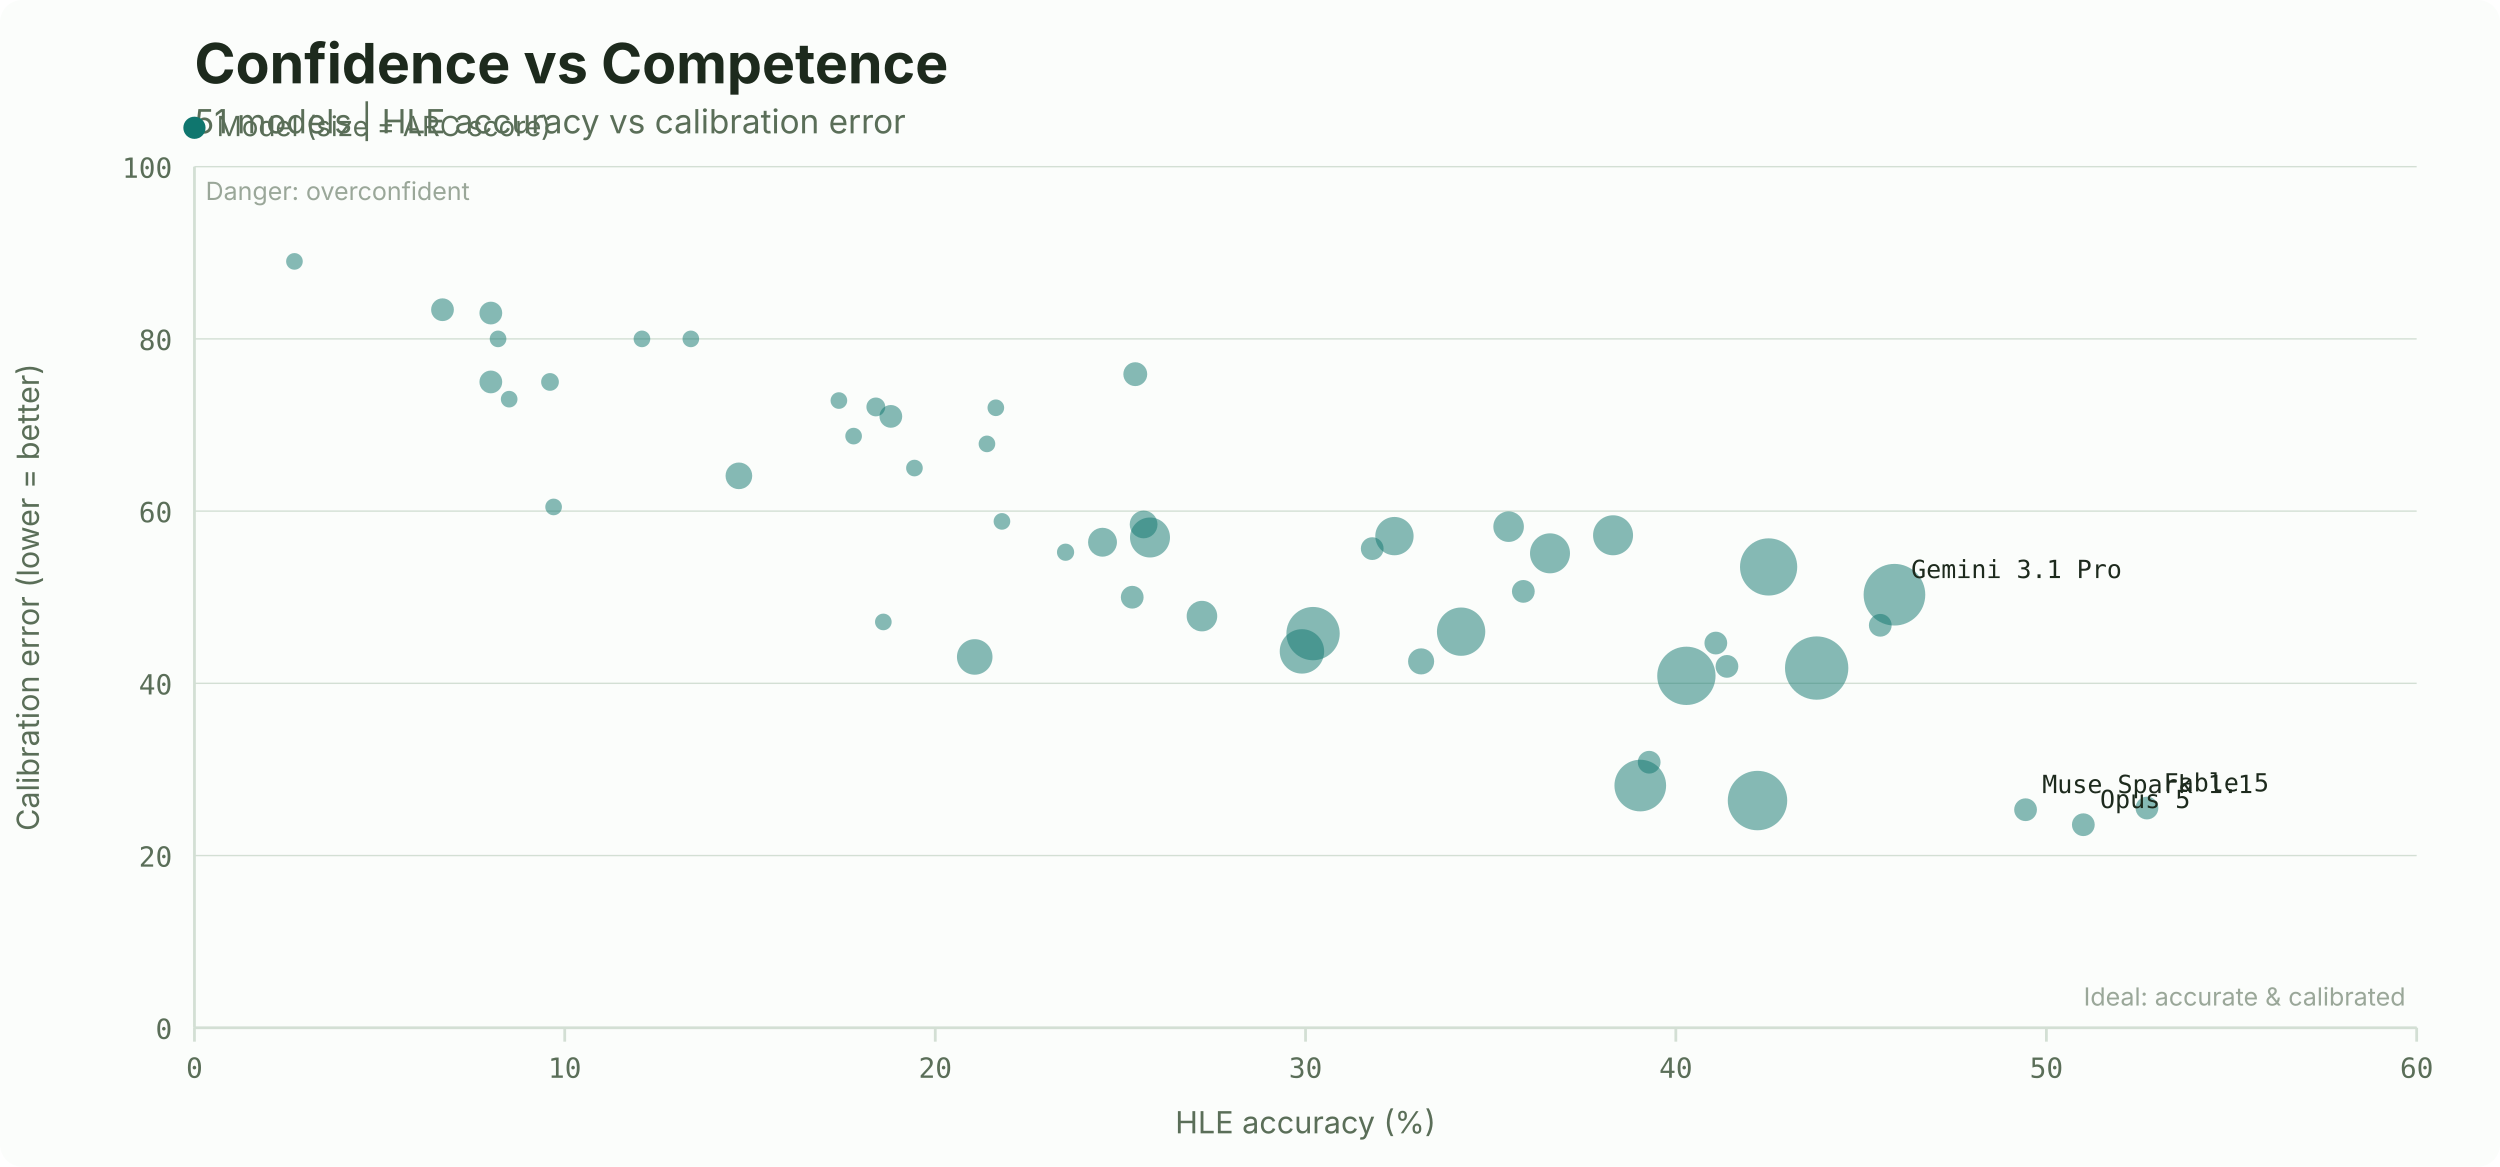
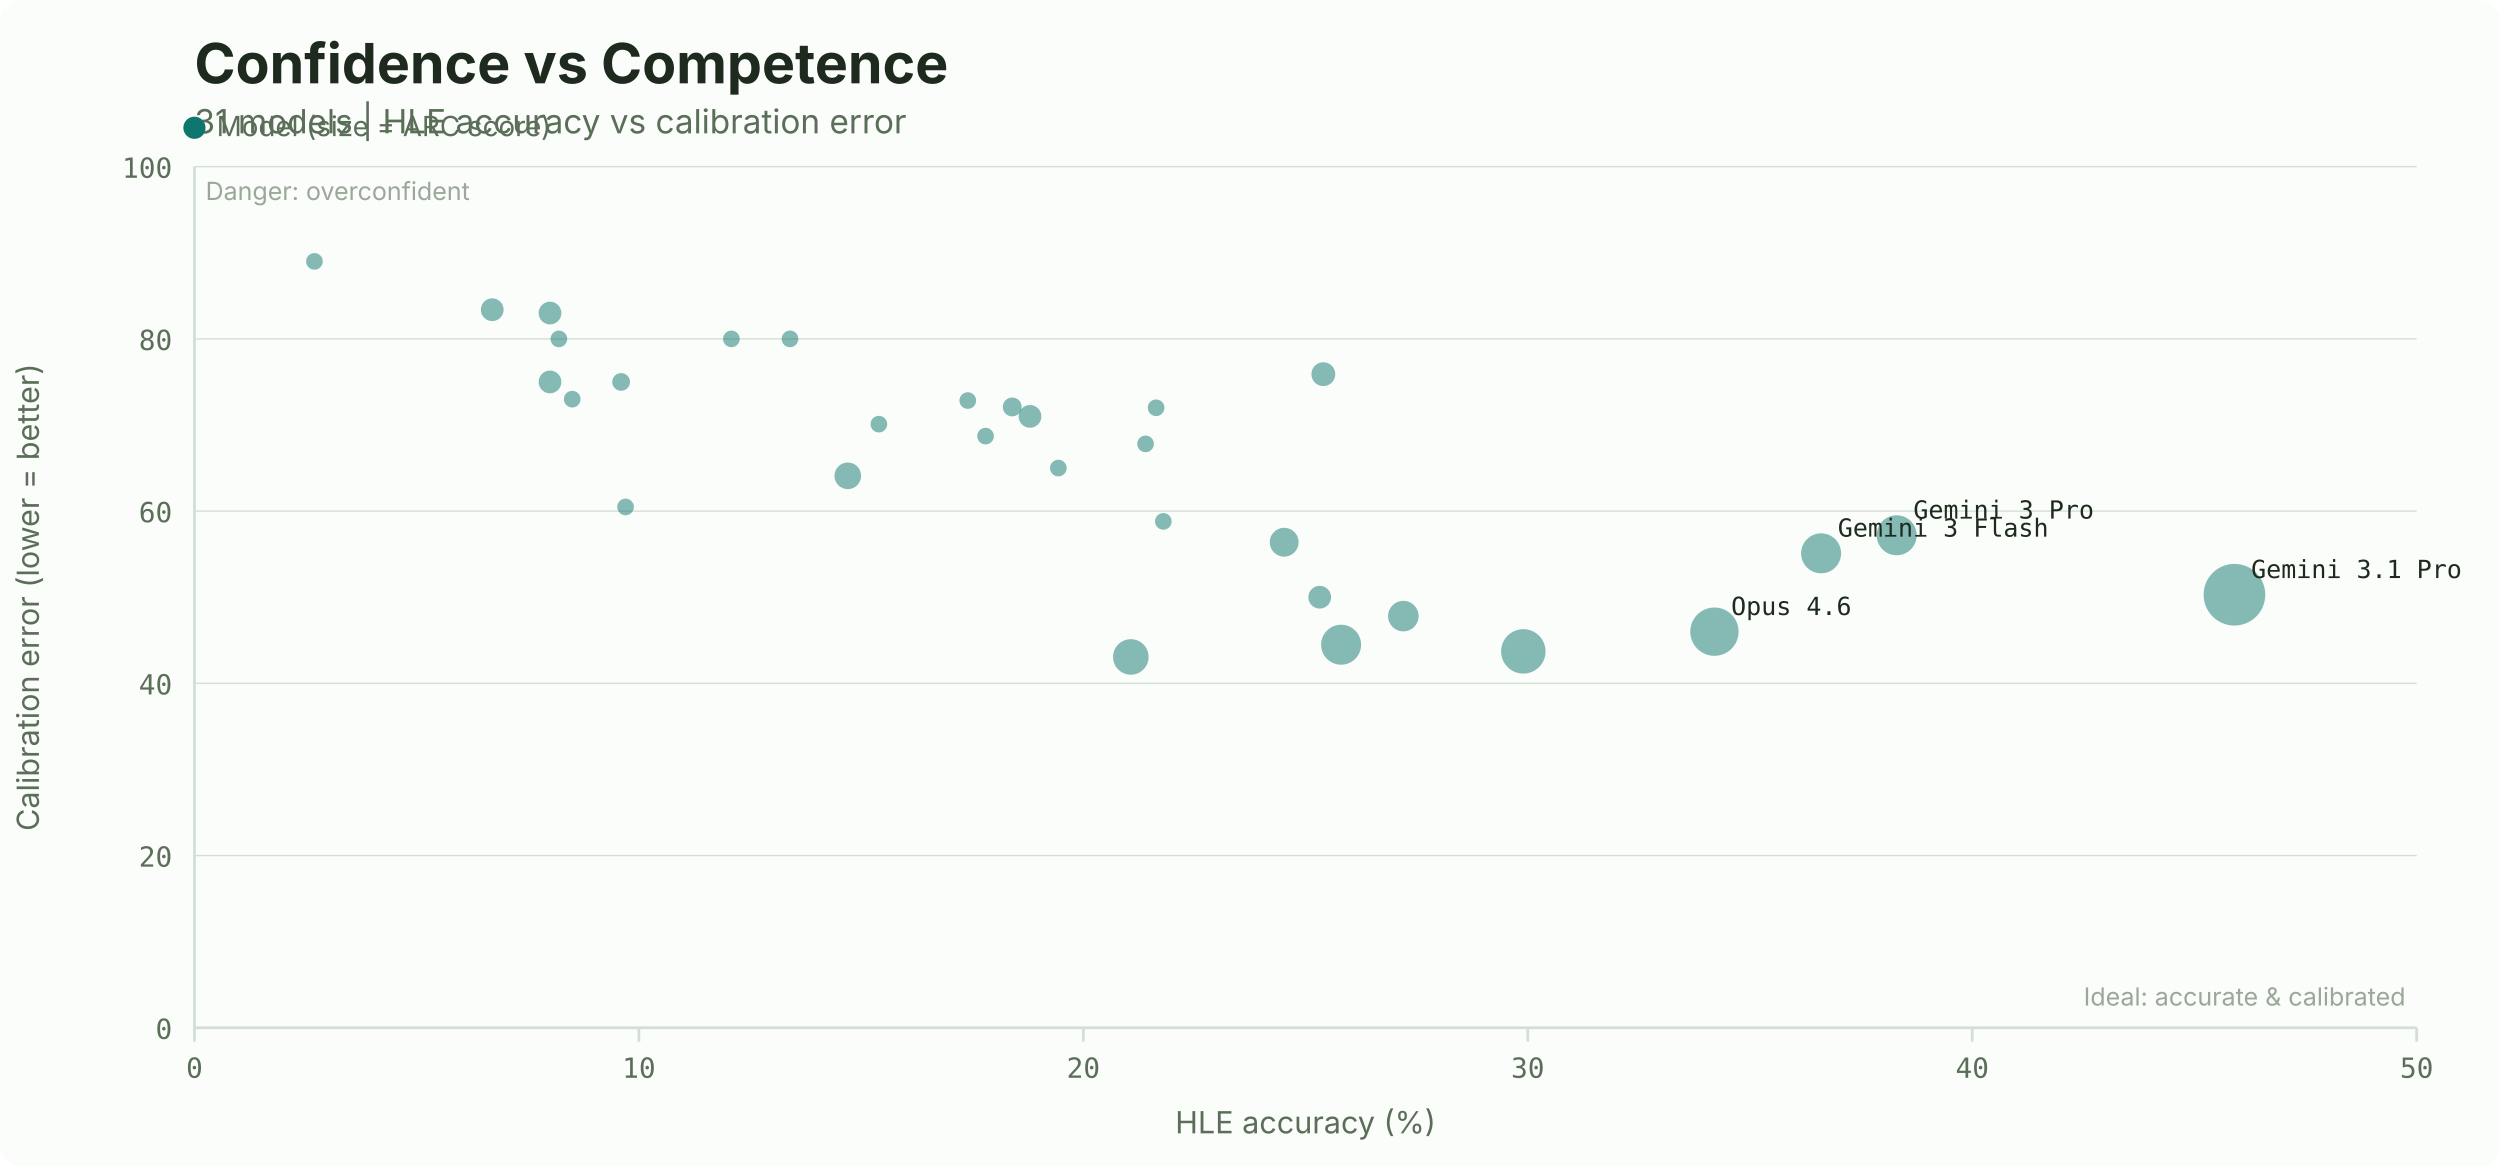
<svg xmlns="http://www.w3.org/2000/svg" width="900" height="420" viewBox="0 0 900 420">
  <rect width="900" height="420" fill="#fbfdfb" rx="8" />
  <text x="70" y="30" font-family="system-ui, -apple-system, sans-serif" font-size="20" font-weight="700" fill="#1d2a1d">Confidence vs Competence</text>
-   <text x="70" y="48" font-family="system-ui, -apple-system, sans-serif" font-size="12" fill="#5a6e58">51 models | HLE accuracy vs calibration error</text>
+   <text x="70" y="48" font-family="system-ui, -apple-system, sans-serif" font-size="12" fill="#5a6e58">31 models | HLE accuracy vs calibration error</text>
  <line x1="70" y1="370.0" x2="870" y2="370.0" stroke="#d3dfd4" stroke-width="0.5" />
  <text x="62" y="374.0" font-family="ui-monospace, 'SF Mono', monospace" font-size="10" fill="#5a6e58" text-anchor="end">0</text>
  <line x1="70" y1="308.0" x2="870" y2="308.0" stroke="#d3dfd4" stroke-width="0.5" />
  <text x="62" y="312.0" font-family="ui-monospace, 'SF Mono', monospace" font-size="10" fill="#5a6e58" text-anchor="end">20</text>
  <line x1="70" y1="246.0" x2="870" y2="246.0" stroke="#d3dfd4" stroke-width="0.5" />
  <text x="62" y="250.0" font-family="ui-monospace, 'SF Mono', monospace" font-size="10" fill="#5a6e58" text-anchor="end">40</text>
  <line x1="70" y1="184.0" x2="870" y2="184.0" stroke="#d3dfd4" stroke-width="0.5" />
  <text x="62" y="188.0" font-family="ui-monospace, 'SF Mono', monospace" font-size="10" fill="#5a6e58" text-anchor="end">60</text>
  <line x1="70" y1="122.0" x2="870" y2="122.0" stroke="#d3dfd4" stroke-width="0.5" />
  <text x="62" y="126.0" font-family="ui-monospace, 'SF Mono', monospace" font-size="10" fill="#5a6e58" text-anchor="end">80</text>
  <line x1="70" y1="60.0" x2="870" y2="60.0" stroke="#d3dfd4" stroke-width="0.5" />
  <text x="62" y="64.0" font-family="ui-monospace, 'SF Mono', monospace" font-size="10" fill="#5a6e58" text-anchor="end">100</text>
  <line x1="70.0" y1="370" x2="70.0" y2="375" stroke="#d3dfd4" />
  <text x="70.0" y="388" font-family="ui-monospace, 'SF Mono', monospace" font-size="10" fill="#5a6e58" text-anchor="middle">0</text>
-   <line x1="203.3" y1="370" x2="203.3" y2="375" stroke="#d3dfd4" />
-   <text x="203.3" y="388" font-family="ui-monospace, 'SF Mono', monospace" font-size="10" fill="#5a6e58" text-anchor="middle">10</text>
-   <line x1="336.7" y1="370" x2="336.7" y2="375" stroke="#d3dfd4" />
-   <text x="336.7" y="388" font-family="ui-monospace, 'SF Mono', monospace" font-size="10" fill="#5a6e58" text-anchor="middle">20</text>
-   <line x1="470.0" y1="370" x2="470.0" y2="375" stroke="#d3dfd4" />
-   <text x="470.0" y="388" font-family="ui-monospace, 'SF Mono', monospace" font-size="10" fill="#5a6e58" text-anchor="middle">30</text>
-   <line x1="603.3" y1="370" x2="603.3" y2="375" stroke="#d3dfd4" />
-   <text x="603.3" y="388" font-family="ui-monospace, 'SF Mono', monospace" font-size="10" fill="#5a6e58" text-anchor="middle">40</text>
-   <line x1="736.7" y1="370" x2="736.7" y2="375" stroke="#d3dfd4" />
-   <text x="736.7" y="388" font-family="ui-monospace, 'SF Mono', monospace" font-size="10" fill="#5a6e58" text-anchor="middle">50</text>
+   <line x1="230.0" y1="370" x2="230.0" y2="375" stroke="#d3dfd4" />
+   <text x="230.0" y="388" font-family="ui-monospace, 'SF Mono', monospace" font-size="10" fill="#5a6e58" text-anchor="middle">10</text>
+   <line x1="390.0" y1="370" x2="390.0" y2="375" stroke="#d3dfd4" />
+   <text x="390.0" y="388" font-family="ui-monospace, 'SF Mono', monospace" font-size="10" fill="#5a6e58" text-anchor="middle">20</text>
+   <line x1="550.0" y1="370" x2="550.0" y2="375" stroke="#d3dfd4" />
+   <text x="550.0" y="388" font-family="ui-monospace, 'SF Mono', monospace" font-size="10" fill="#5a6e58" text-anchor="middle">30</text>
+   <line x1="710.0" y1="370" x2="710.0" y2="375" stroke="#d3dfd4" />
+   <text x="710.0" y="388" font-family="ui-monospace, 'SF Mono', monospace" font-size="10" fill="#5a6e58" text-anchor="middle">40</text>
  <line x1="870.0" y1="370" x2="870.0" y2="375" stroke="#d3dfd4" />
-   <text x="870.0" y="388" font-family="ui-monospace, 'SF Mono', monospace" font-size="10" fill="#5a6e58" text-anchor="middle">60</text>
+   <text x="870.0" y="388" font-family="ui-monospace, 'SF Mono', monospace" font-size="10" fill="#5a6e58" text-anchor="middle">50</text>
  <line x1="70" y1="60" x2="70" y2="370" stroke="#d3dfd4" />
  <line x1="70" y1="370" x2="870" y2="370" stroke="#d3dfd4" />
  <text x="470.0" y="408" font-family="system-ui, -apple-system, sans-serif" font-size="11" fill="#5a6e58" text-anchor="middle">HLE accuracy (%)</text>
  <text x="14" y="215.0" font-family="system-ui, -apple-system, sans-serif" font-size="11" fill="#5a6e58" text-anchor="middle" transform="rotate(-90, 14, 215.0)">Calibration error (lower = better)</text>
  <circle cx="70" cy="46" r="4" fill="#0f766e" />
  <text x="78" y="49" font-family="system-ui, -apple-system, sans-serif" font-size="10" fill="#5a6e58">Model (size = ARC score)</text>
  <text x="866" y="362" font-family="system-ui, -apple-system, sans-serif" font-size="9" fill="#5a6e58" text-anchor="end" opacity="0.6">Ideal: accurate &amp; calibrated</text>
  <text x="74" y="72" font-family="system-ui, -apple-system, sans-serif" font-size="9" fill="#5a6e58" opacity="0.6">Danger: overconfident</text>
-   <circle cx="106.0" cy="94.1" r="3.0" fill="#0f766e" opacity="0.5" />
-   <circle cx="183.3" cy="143.7" r="3.0" fill="#0f766e" opacity="0.5" />
-   <circle cx="580.7" cy="192.7" r="7.2" fill="#0f766e" opacity="0.5" />
-   <circle cx="468.7" cy="234.5" r="8.0" fill="#0f766e" opacity="0.5" />
-   <circle cx="408.7" cy="134.7" r="4.3" fill="#0f766e" opacity="0.5" />
-   <circle cx="682.0" cy="214.1" r="11.1" fill="#0f766e" opacity="0.5" />
-   <circle cx="350.9" cy="236.5" r="6.4" fill="#0f766e" opacity="0.5" />
-   <circle cx="526.0" cy="227.4" r="8.7" fill="#0f766e" opacity="0.5" />
-   <circle cx="632.7" cy="288.2" r="10.7" fill="#0f766e" opacity="0.5" />
-   <circle cx="590.5" cy="282.8" r="9.3" fill="#0f766e" opacity="0.5" />
-   <circle cx="617.7" cy="231.5" r="4.1" fill="#0f766e" opacity="0.5" />
-   <circle cx="543.1" cy="189.6" r="5.5" fill="#0f766e" opacity="0.5" />
-   <circle cx="636.7" cy="204.1" r="10.3" fill="#0f766e" opacity="0.5" />
-   <circle cx="558.0" cy="199.2" r="7.2" fill="#0f766e" opacity="0.5" />
-   <circle cx="414.0" cy="193.5" r="7.2" fill="#0f766e" opacity="0.5" />
-   <circle cx="432.7" cy="221.8" r="5.5" fill="#0f766e" opacity="0.5" />
-   <circle cx="355.3" cy="159.8" r="3.0" fill="#0f766e" opacity="0.5" />
-   <circle cx="407.6" cy="215.0" r="4.1" fill="#0f766e" opacity="0.5" />
-   <circle cx="266.0" cy="171.3" r="4.8" fill="#0f766e" opacity="0.5" />
-   <circle cx="396.9" cy="195.2" r="5.2" fill="#0f766e" opacity="0.5" />
-   <circle cx="511.6" cy="238.1" r="4.7" fill="#0f766e" opacity="0.5" />
-   <circle cx="472.7" cy="228.1" r="9.6" fill="#0f766e" opacity="0.5" />
-   <circle cx="315.3" cy="146.5" r="3.4" fill="#0f766e" opacity="0.5" />
-   <circle cx="307.3" cy="157.0" r="3.0" fill="#0f766e" opacity="0.5" />
-   <circle cx="358.5" cy="146.8" r="3.0" fill="#0f766e" opacity="0.5" />
-   <circle cx="329.2" cy="168.5" r="3.0" fill="#0f766e" opacity="0.5" />
-   <circle cx="383.6" cy="198.8" r="3.1" fill="#0f766e" opacity="0.5" />
-   <circle cx="231.1" cy="122.0" r="3.0" fill="#0f766e" opacity="0.5" />
-   <circle cx="502.0" cy="193.0" r="6.9" fill="#0f766e" opacity="0.5" />
-   <circle cx="360.7" cy="187.7" r="3.0" fill="#0f766e" opacity="0.5" />
-   <circle cx="159.3" cy="111.5" r="4.1" fill="#0f766e" opacity="0.5" />
-   <circle cx="179.3" cy="122.0" r="3.0" fill="#0f766e" opacity="0.5" />
-   <circle cx="318.0" cy="223.9" r="3.0" fill="#0f766e" opacity="0.5" />
-   <circle cx="199.3" cy="182.5" r="3.0" fill="#0f766e" opacity="0.5" />
-   <circle cx="248.7" cy="122.0" r="3.0" fill="#0f766e" opacity="0.5" />
-   <circle cx="198.0" cy="137.5" r="3.2" fill="#0f766e" opacity="0.5" />
-   <circle cx="176.7" cy="137.5" r="4.1" fill="#0f766e" opacity="0.5" />
-   <circle cx="320.7" cy="149.9" r="4.1" fill="#0f766e" opacity="0.5" />
-   <circle cx="176.7" cy="112.7" r="4.1" fill="#0f766e" opacity="0.5" />
-   <circle cx="302.0" cy="144.2" r="3.0" fill="#0f766e" opacity="0.5" />
-   <circle cx="607.1" cy="243.3" r="10.5" fill="#0f766e" opacity="0.5" />
-   <circle cx="654.0" cy="240.5" r="11.4" fill="#0f766e" opacity="0.5" />
-   <circle cx="411.7" cy="188.8" r="5.0" fill="#0f766e" opacity="0.5" />
-   <circle cx="750.0" cy="296.9" r="4.1" fill="#0f766e" opacity="0.5" />
-   <circle cx="772.9" cy="290.9" r="4.1" fill="#0f766e" opacity="0.5" />
-   <circle cx="676.9" cy="225.1" r="4.1" fill="#0f766e" opacity="0.5" />
-   <circle cx="548.4" cy="212.9" r="4.1" fill="#0f766e" opacity="0.5" />
-   <circle cx="494.0" cy="197.5" r="4.1" fill="#0f766e" opacity="0.5" />
-   <circle cx="729.2" cy="291.5" r="4.1" fill="#0f766e" opacity="0.5" />
-   <circle cx="621.7" cy="239.9" r="4.1" fill="#0f766e" opacity="0.5" />
-   <circle cx="593.7" cy="274.4" r="4.1" fill="#0f766e" opacity="0.5" />
-   <text x="778.9" y="284.9" font-family="ui-monospace, 'SF Mono', monospace" font-size="9" fill="#1d2a1d" text-anchor="start">Fable 5</text>
-   <text x="756.0" y="290.9" font-family="ui-monospace, 'SF Mono', monospace" font-size="9" fill="#1d2a1d" text-anchor="start">Opus 5</text>
-   <text x="735.2" y="285.5" font-family="ui-monospace, 'SF Mono', monospace" font-size="9" fill="#1d2a1d" text-anchor="start">Muse Spark 1.1</text>
-   <text x="688.0" y="208.1" font-family="ui-monospace, 'SF Mono', monospace" font-size="9" fill="#1d2a1d" text-anchor="start">Gemini 3.1 Pro</text>
+   <circle cx="113.2" cy="94.1" r="3.0" fill="#0f766e" opacity="0.5" />
+   <circle cx="206.0" cy="143.7" r="3.0" fill="#0f766e" opacity="0.5" />
+   <circle cx="682.8" cy="192.7" r="7.2" fill="#0f766e" opacity="0.5" />
+   <circle cx="548.4" cy="234.5" r="8.0" fill="#0f766e" opacity="0.5" />
+   <circle cx="476.4" cy="134.7" r="4.3" fill="#0f766e" opacity="0.5" />
+   <circle cx="804.4" cy="214.1" r="11.1" fill="#0f766e" opacity="0.5" />
+   <circle cx="407.1" cy="236.5" r="6.4" fill="#0f766e" opacity="0.5" />
+   <circle cx="617.2" cy="227.4" r="8.7" fill="#0f766e" opacity="0.5" />
+   <circle cx="655.6" cy="199.2" r="7.2" fill="#0f766e" opacity="0.5" />
+   <circle cx="482.8" cy="232.1" r="7.2" fill="#0f766e" opacity="0.5" />
+   <circle cx="505.2" cy="221.8" r="5.5" fill="#0f766e" opacity="0.5" />
+   <circle cx="412.4" cy="159.8" r="3.0" fill="#0f766e" opacity="0.5" />
+   <circle cx="475.1" cy="215.0" r="4.1" fill="#0f766e" opacity="0.5" />
+   <circle cx="305.2" cy="171.3" r="4.8" fill="#0f766e" opacity="0.5" />
+   <circle cx="462.3" cy="195.2" r="5.2" fill="#0f766e" opacity="0.5" />
+   <circle cx="364.4" cy="146.5" r="3.4" fill="#0f766e" opacity="0.5" />
+   <circle cx="354.8" cy="157.0" r="3.0" fill="#0f766e" opacity="0.5" />
+   <circle cx="416.2" cy="146.8" r="3.0" fill="#0f766e" opacity="0.5" />
+   <circle cx="381.0" cy="168.5" r="3.0" fill="#0f766e" opacity="0.5" />
+   <circle cx="263.3" cy="122.0" r="3.0" fill="#0f766e" opacity="0.5" />
+   <circle cx="418.8" cy="187.7" r="3.0" fill="#0f766e" opacity="0.5" />
+   <circle cx="316.4" cy="152.7" r="3.0" fill="#0f766e" opacity="0.5" />
+   <circle cx="177.2" cy="111.5" r="4.1" fill="#0f766e" opacity="0.5" />
+   <circle cx="201.2" cy="122.0" r="3.0" fill="#0f766e" opacity="0.5" />
+   <circle cx="225.2" cy="182.5" r="3.0" fill="#0f766e" opacity="0.5" />
+   <circle cx="284.4" cy="122.0" r="3.0" fill="#0f766e" opacity="0.5" />
+   <circle cx="223.6" cy="137.5" r="3.2" fill="#0f766e" opacity="0.5" />
+   <circle cx="198.0" cy="137.5" r="4.1" fill="#0f766e" opacity="0.5" />
+   <circle cx="370.8" cy="149.9" r="4.1" fill="#0f766e" opacity="0.5" />
+   <circle cx="198.0" cy="112.7" r="4.1" fill="#0f766e" opacity="0.5" />
+   <circle cx="348.4" cy="144.2" r="3.0" fill="#0f766e" opacity="0.5" />
+   <text x="810.4" y="208.1" font-family="ui-monospace, 'SF Mono', monospace" font-size="9" fill="#1d2a1d" text-anchor="start">Gemini 3.1 Pro</text>
+   <text x="688.8" y="186.7" font-family="ui-monospace, 'SF Mono', monospace" font-size="9" fill="#1d2a1d" text-anchor="start">Gemini 3 Pro</text>
+   <text x="661.6" y="193.2" font-family="ui-monospace, 'SF Mono', monospace" font-size="9" fill="#1d2a1d" text-anchor="start">Gemini 3 Flash</text>
+   <text x="623.2" y="221.4" font-family="ui-monospace, 'SF Mono', monospace" font-size="9" fill="#1d2a1d" text-anchor="start">Opus 4.6</text>
</svg>
